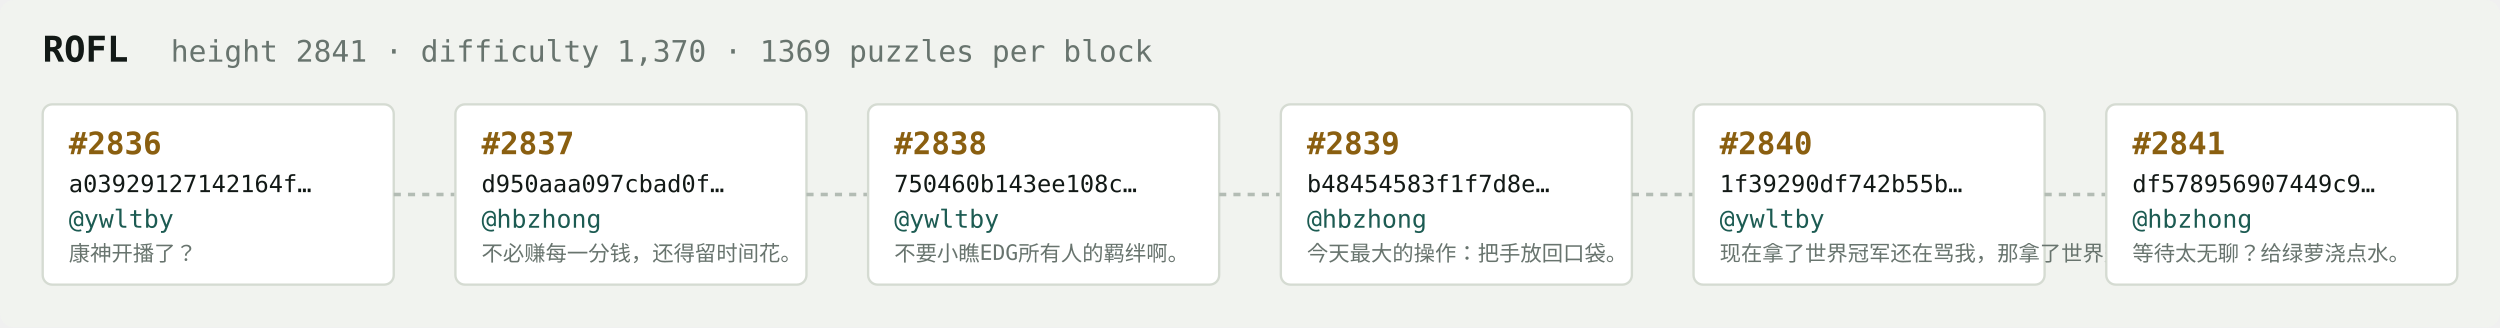
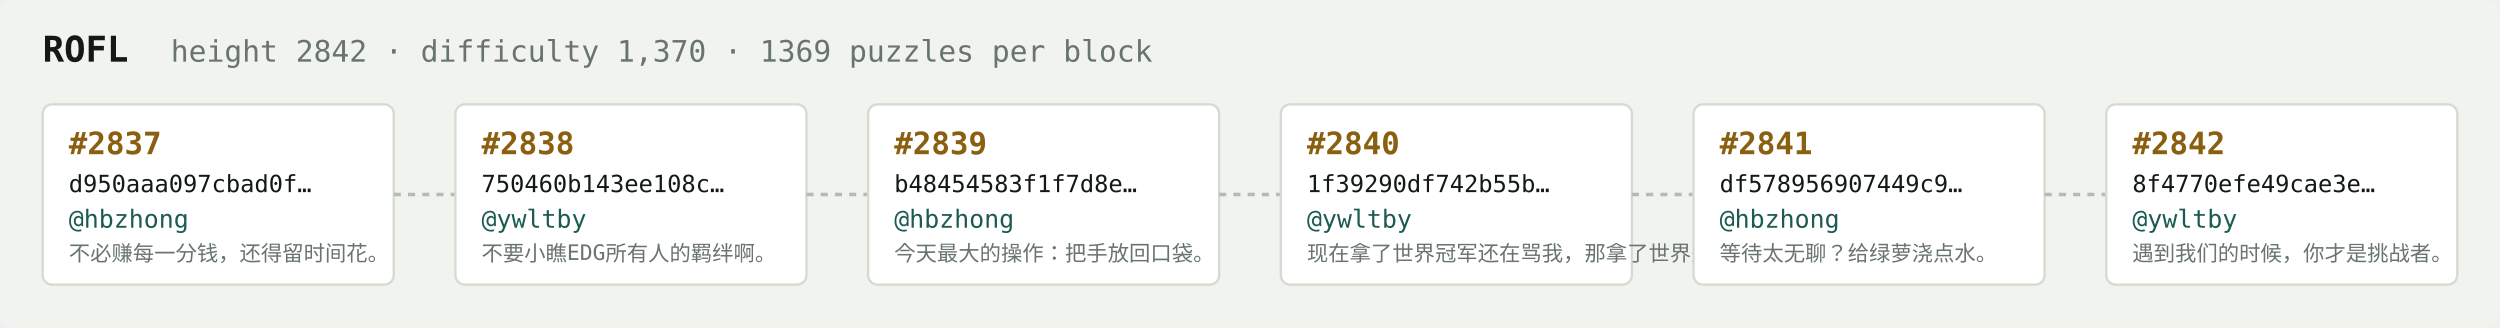
<svg xmlns="http://www.w3.org/2000/svg" width="1054" height="138" viewBox="0 0 1054 138" font-family="ui-monospace,SFMono-Regular,Menlo,monospace">
  <rect fill="#f1f3ef" width="1054" height="138" rx="6" />
  <text x="18" y="26" fill="#121916" font-size="15" font-weight="700">ROFL</text>
-   <text x="72" y="26" fill="#68746e" font-size="12.5">height 2841 · difficulty 1,370 · 1369 puzzles per block</text>
+   <text x="72" y="26" fill="#68746e" font-size="12.5">height 2842 · difficulty 1,370 · 1369 puzzles per block</text>
  <rect x="18" y="44" width="148" height="76" rx="4" fill="#ffffff" stroke="#d5dbd2" stroke-width="1" />
-   <text x="29" y="65" fill="#8a5f10" font-size="13" font-weight="700">#2836</text>
-   <text x="29" y="81" fill="#121916" font-size="10">a03929127142164f…</text>
-   <text x="29" y="96" fill="#1c5b52" font-size="10.5">@ywltby</text>
-   <text x="29" y="110" fill="#68746e" font-size="9">康神开播了？</text>
+   <text x="29" y="65" fill="#8a5f10" font-size="13" font-weight="700">#2837</text>
+   <text x="29" y="81" fill="#121916" font-size="10">d950aaa097cbad0f…</text>
+   <text x="29" y="96" fill="#1c5b52" font-size="10.5">@hbzhong</text>
+   <text x="29" y="110" fill="#68746e" font-size="9">不必赚每一分钱，还得留时间花。</text>
  <line x1="166" y1="82.0" x2="192" y2="82.0" stroke="#b3bcb4" stroke-width="1.5" stroke-dasharray="3 3" />
  <rect x="192" y="44" width="148" height="76" rx="4" fill="#ffffff" stroke="#d5dbd2" stroke-width="1" />
-   <text x="203" y="65" fill="#8a5f10" font-size="13" font-weight="700">#2837</text>
-   <text x="203" y="81" fill="#121916" font-size="10">d950aaa097cbad0f…</text>
-   <text x="203" y="96" fill="#1c5b52" font-size="10.5">@hbzhong</text>
-   <text x="203" y="110" fill="#68746e" font-size="9">不必赚每一分钱，还得留时间花。</text>
+   <text x="203" y="65" fill="#8a5f10" font-size="13" font-weight="700">#2838</text>
+   <text x="203" y="81" fill="#121916" font-size="10">750460b143ee108c…</text>
+   <text x="203" y="96" fill="#1c5b52" font-size="10.5">@ywltby</text>
+   <text x="203" y="110" fill="#68746e" font-size="9">不要小瞧EDG所有人的羁绊啊。</text>
  <line x1="340" y1="82.0" x2="366" y2="82.0" stroke="#b3bcb4" stroke-width="1.5" stroke-dasharray="3 3" />
  <rect x="366" y="44" width="148" height="76" rx="4" fill="#ffffff" stroke="#d5dbd2" stroke-width="1" />
-   <text x="377" y="65" fill="#8a5f10" font-size="13" font-weight="700">#2838</text>
-   <text x="377" y="81" fill="#121916" font-size="10">750460b143ee108c…</text>
-   <text x="377" y="96" fill="#1c5b52" font-size="10.5">@ywltby</text>
-   <text x="377" y="110" fill="#68746e" font-size="9">不要小瞧EDG所有人的羁绊啊。</text>
+   <text x="377" y="65" fill="#8a5f10" font-size="13" font-weight="700">#2839</text>
+   <text x="377" y="81" fill="#121916" font-size="10">b48454583f1f7d8e…</text>
+   <text x="377" y="96" fill="#1c5b52" font-size="10.5">@hbzhong</text>
+   <text x="377" y="110" fill="#68746e" font-size="9">今天最大的操作：把手放回口袋。</text>
  <line x1="514" y1="82.0" x2="540" y2="82.0" stroke="#b3bcb4" stroke-width="1.5" stroke-dasharray="3 3" />
  <rect x="540" y="44" width="148" height="76" rx="4" fill="#ffffff" stroke="#d5dbd2" stroke-width="1" />
-   <text x="551" y="65" fill="#8a5f10" font-size="13" font-weight="700">#2839</text>
-   <text x="551" y="81" fill="#121916" font-size="10">b48454583f1f7d8e…</text>
-   <text x="551" y="96" fill="#1c5b52" font-size="10.5">@hbzhong</text>
-   <text x="551" y="110" fill="#68746e" font-size="9">今天最大的操作：把手放回口袋。</text>
+   <text x="551" y="65" fill="#8a5f10" font-size="13" font-weight="700">#2840</text>
+   <text x="551" y="81" fill="#121916" font-size="10">1f39290df742b55b…</text>
+   <text x="551" y="96" fill="#1c5b52" font-size="10.5">@ywltby</text>
+   <text x="551" y="110" fill="#68746e" font-size="9">现在拿了世界冠军还在骂我，那拿了世界冠军有…</text>
  <line x1="688" y1="82.0" x2="714" y2="82.0" stroke="#b3bcb4" stroke-width="1.5" stroke-dasharray="3 3" />
  <rect x="714" y="44" width="148" height="76" rx="4" fill="#ffffff" stroke="#d5dbd2" stroke-width="1" />
-   <text x="725" y="65" fill="#8a5f10" font-size="13" font-weight="700">#2840</text>
-   <text x="725" y="81" fill="#121916" font-size="10">1f39290df742b55b…</text>
-   <text x="725" y="96" fill="#1c5b52" font-size="10.5">@ywltby</text>
-   <text x="725" y="110" fill="#68746e" font-size="9">现在拿了世界冠军还在骂我，那拿了世界冠军有…</text>
+   <text x="725" y="65" fill="#8a5f10" font-size="13" font-weight="700">#2841</text>
+   <text x="725" y="81" fill="#121916" font-size="10">df578956907449c9…</text>
+   <text x="725" y="96" fill="#1c5b52" font-size="10.5">@hbzhong</text>
+   <text x="725" y="110" fill="#68746e" font-size="9">等待太无聊？给绿萝浇点水。</text>
  <line x1="862" y1="82.0" x2="888" y2="82.0" stroke="#b3bcb4" stroke-width="1.5" stroke-dasharray="3 3" />
  <rect x="888" y="44" width="148" height="76" rx="4" fill="#ffffff" stroke="#d5dbd2" stroke-width="1" />
-   <text x="899" y="65" fill="#8a5f10" font-size="13" font-weight="700">#2841</text>
-   <text x="899" y="81" fill="#121916" font-size="10">df578956907449c9…</text>
-   <text x="899" y="96" fill="#1c5b52" font-size="10.5">@hbzhong</text>
-   <text x="899" y="110" fill="#68746e" font-size="9">等待太无聊？给绿萝浇点水。</text>
+   <text x="899" y="65" fill="#8a5f10" font-size="13" font-weight="700">#2842</text>
+   <text x="899" y="81" fill="#121916" font-size="10">8f4770efe49cae3e…</text>
+   <text x="899" y="96" fill="#1c5b52" font-size="10.5">@ywltby</text>
+   <text x="899" y="110" fill="#68746e" font-size="9">遇到我们的时候，你才是挑战者。</text>
</svg>
